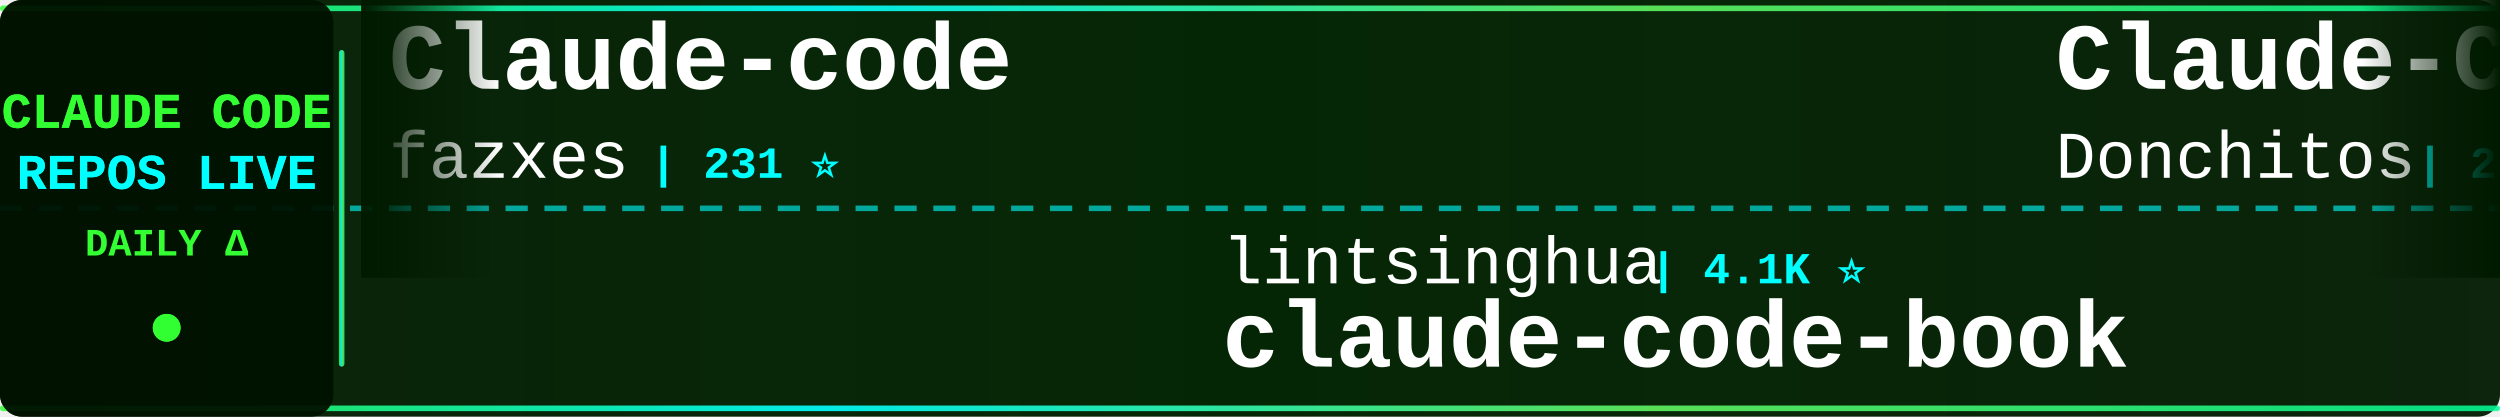
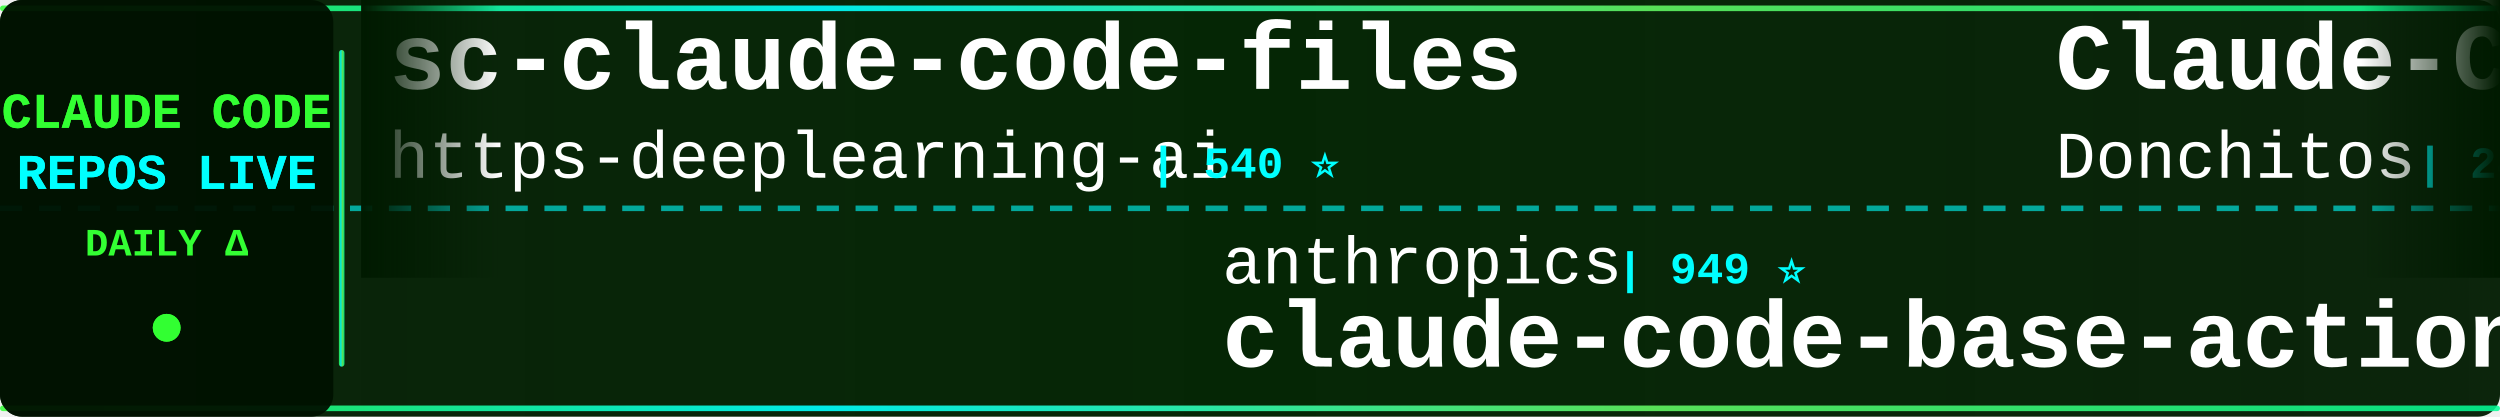
<svg xmlns="http://www.w3.org/2000/svg" width="900" height="150">
  <defs>
    <linearGradient id="tickerBg" x1="0%" y1="0%" x2="100%" y2="0%">
      <stop offset="0%" style="stop-color:#001a00;stop-opacity:0.95" />
      <stop offset="50%" style="stop-color:#002200;stop-opacity:0.98" />
      <stop offset="100%" style="stop-color:#001a00;stop-opacity:0.95" />
    </linearGradient>
    <linearGradient id="borderGrad" x1="0%" y1="0%" x2="100%" y2="0%">
      <stop offset="0%" style="stop-color:#33ff33;stop-opacity:0.85">
        <animate attributeName="stop-opacity" values="0.85;1;0.85" dur="2s" repeatCount="indefinite" />
      </stop>
      <stop offset="33%" style="stop-color:#00ffff;stop-opacity:0.9">
        <animate attributeName="stop-opacity" values="0.9;1;0.9" dur="2.2s" repeatCount="indefinite" />
      </stop>
      <stop offset="66%" style="stop-color:#66ff66;stop-opacity:0.85">
        <animate attributeName="stop-opacity" values="0.85;1;0.85" dur="1.8s" repeatCount="indefinite" />
      </stop>
      <stop offset="100%" style="stop-color:#00ff99;stop-opacity:0.85">
        <animate attributeName="stop-opacity" values="0.85;1;0.85" dur="2s" repeatCount="indefinite" />
      </stop>
    </linearGradient>
    <filter id="textGlow">
      <feGaussianBlur stdDeviation="0.1" result="coloredBlur" />
      <feMerge>
        <feMergeNode in="coloredBlur" />
        <feMergeNode in="SourceGraphic" />
      </feMerge>
    </filter>
    <filter id="metricGlow">
      <feGaussianBlur stdDeviation="0.2" result="coloredBlur" />
      <feMerge>
        <feMergeNode in="coloredBlur" />
        <feMergeNode in="SourceGraphic" />
      </feMerge>
    </filter>
    <linearGradient id="leftFade" x1="0%" y1="0%" x2="100%" y2="0%">
      <stop offset="0%" style="stop-color:#001a00;stop-opacity:1" />
      <stop offset="100%" style="stop-color:#001a00;stop-opacity:0" />
    </linearGradient>
    <linearGradient id="rightFade" x1="0%" y1="0%" x2="100%" y2="0%">
      <stop offset="0%" style="stop-color:#001a00;stop-opacity:0" />
      <stop offset="100%" style="stop-color:#001a00;stop-opacity:1" />
    </linearGradient>
  </defs>
  <rect width="900" height="150" fill="url(#tickerBg)" rx="8" />
  <rect x="0" y="2" width="900" height="2" fill="url(#borderGrad)" rx="1" />
  <rect x="0" y="146" width="900" height="2" fill="url(#borderGrad)" rx="1" />
  <line x1="0" y1="75" x2="900" y2="75" stroke="#00ffff" stroke-width="2" stroke-dasharray="8 6" opacity="0.6" />
  <rect x="0" y="0" width="120" height="150" fill="#001100" opacity="0.95" rx="8" />
  <text x="60" y="46" font-family="'Courier New', monospace" font-size="18" font-weight="bold" fill="#33ff33" text-anchor="middle" filter="url(#textGlow)">
    CLAUDE CODE
  </text>
  <text x="60" y="68" font-family="'Courier New', monospace" font-size="18" font-weight="bold" fill="#00ffff" text-anchor="middle" filter="url(#textGlow)">
    REPOS LIVE
  </text>
  <text x="60" y="92" font-family="'Courier New', monospace" font-size="14" font-weight="bold" fill="#33ff33" text-anchor="middle">
    DAILY Δ
  </text>
  <circle cx="60" cy="118" r="5" fill="#33ff33" filter="url(#metricGlow)">
    <animate attributeName="r" values="4;6;4" dur="1.5s" repeatCount="indefinite" />
    <animate attributeName="opacity" values="0.6;1;0.6" dur="1.5s" repeatCount="indefinite" />
  </circle>
  <rect x="122" y="18" width="2" height="114" fill="url(#borderGrad)" rx="1" />
  <clipPath id="tickerClip">
    <rect x="130" y="0" width="770" height="150" />
  </clipPath>
  <g clip-path="url(#tickerClip)">
    <g id="tickerItems">
      <animateTransform attributeName="transform" attributeType="XML" type="translate" from="0 0" to="-3000 0" dur="54s" repeatCount="indefinite" />
      <g transform="translate(0, 0)">
-         <text x="140" y="32" font-family="'Courier New', monospace" font-size="34" font-weight="bold" fill="#ffffff">Claude-code</text>
-         <text x="140" y="64" font-family="'Courier New', monospace" font-size="24" font-weight="normal" fill="#ffffff" opacity="1.0">fazxes</text>
-         <text x="234" y="64" font-family="'Courier New', monospace" font-size="16" font-weight="bold" fill="#00ffff"> | 231 ⭐</text>
+         <text x="140" y="32" font-family="'Courier New', monospace" font-size="34" font-weight="bold" fill="#ffffff">sc-claude-code-files</text>
+         <text x="140" y="64" font-family="'Courier New', monospace" font-size="24" font-weight="normal" fill="#ffffff" opacity="1.0">https-deeplearning-ai</text>
+         <text x="414" y="64" font-family="'Courier New', monospace" font-size="16" font-weight="bold" fill="#00ffff"> | 540 ⭐</text>
      </g>
      <g transform="translate(300, 0)">
-         <text x="140" y="102" font-family="'Courier New', monospace" font-size="24" font-weight="normal" fill="#ffffff" opacity="1.0">lintsinghua</text>
-         <text x="294" y="102" font-family="'Courier New', monospace" font-size="16" font-weight="bold" fill="#00ffff"> | 4.1K ⭐</text>
-         <text x="140" y="132" font-family="'Courier New', monospace" font-size="34" font-weight="bold" fill="#ffffff">claude-code-book</text>
+         <text x="140" y="102" font-family="'Courier New', monospace" font-size="24" font-weight="normal" fill="#ffffff" opacity="1.0">anthropics</text>
+         <text x="282" y="102" font-family="'Courier New', monospace" font-size="16" font-weight="bold" fill="#00ffff"> | 949 ⭐</text>
+         <text x="140" y="132" font-family="'Courier New', monospace" font-size="34" font-weight="bold" fill="#ffffff">claude-code-base-action</text>
      </g>
      <g transform="translate(600, 0)">
        <text x="140" y="32" font-family="'Courier New', monospace" font-size="34" font-weight="bold" fill="#ffffff">Claude-Code-Game-Studios</text>
        <text x="140" y="64" font-family="'Courier New', monospace" font-size="24" font-weight="normal" fill="#ffffff" opacity="1.0">Donchitos</text>
-         <text x="270" y="64" font-family="'Courier New', monospace" font-size="16" font-weight="bold" fill="#00ffff"> | 24.0K ⭐ +6</text>
+         <text x="270" y="64" font-family="'Courier New', monospace" font-size="16" font-weight="bold" fill="#00ffff"> | 24.0K ⭐ +3</text>
      </g>
      <g transform="translate(900, 0)">
-         <text x="140" y="102" font-family="'Courier New', monospace" font-size="24" font-weight="normal" fill="#ffffff" opacity="1.0">multica-ai</text>
-         <text x="282" y="102" font-family="'Courier New', monospace" font-size="16" font-weight="bold" fill="#00ffff"> | 203.3K ⭐ +31</text>
-         <text x="140" y="132" font-family="'Courier New', monospace" font-size="34" font-weight="bold" fill="#ffffff">andrej-karpathy-skills</text>
+         <text x="140" y="102" font-family="'Courier New', monospace" font-size="24" font-weight="normal" fill="#ffffff" opacity="1.0">nicedreamzapp</text>
+         <text x="318" y="102" font-family="'Courier New', monospace" font-size="16" font-weight="bold" fill="#00ffff"> | 3.2K ⭐</text>
+         <text x="140" y="132" font-family="'Courier New', monospace" font-size="34" font-weight="bold" fill="#ffffff">claude-code-local</text>
      </g>
      <g transform="translate(1200, 0)">
-         <text x="140" y="32" font-family="'Courier New', monospace" font-size="34" font-weight="bold" fill="#ffffff">claude-code-hooks-master...</text>
-         <text x="140" y="64" font-family="'Courier New', monospace" font-size="24" font-weight="normal" fill="#ffffff" opacity="1.0">disler</text>
-         <text x="234" y="64" font-family="'Courier New', monospace" font-size="16" font-weight="bold" fill="#00ffff"> | 3.9K ⭐</text>
+         <text x="140" y="32" font-family="'Courier New', monospace" font-size="34" font-weight="bold" fill="#ffffff">claude-code-guide</text>
+         <text x="140" y="64" font-family="'Courier New', monospace" font-size="24" font-weight="normal" fill="#ffffff" opacity="1.0">zebbern</text>
+         <text x="246" y="64" font-family="'Courier New', monospace" font-size="16" font-weight="bold" fill="#00ffff"> | 4.6K ⭐ +1</text>
      </g>
      <g transform="translate(1500, 0)">
-         <text x="140" y="102" font-family="'Courier New', monospace" font-size="24" font-weight="normal" fill="#ffffff" opacity="1.0">shanraisshan</text>
-         <text x="306" y="102" font-family="'Courier New', monospace" font-size="16" font-weight="bold" fill="#00ffff"> | 64.6K ⭐ +4</text>
-         <text x="140" y="132" font-family="'Courier New', monospace" font-size="34" font-weight="bold" fill="#ffffff">claude-code-best-practic...</text>
+         <text x="140" y="102" font-family="'Courier New', monospace" font-size="24" font-weight="normal" fill="#ffffff" opacity="1.0">edmund-io</text>
+         <text x="270" y="102" font-family="'Courier New', monospace" font-size="16" font-weight="bold" fill="#00ffff"> | 1.5K ⭐</text>
+         <text x="140" y="132" font-family="'Courier New', monospace" font-size="34" font-weight="bold" fill="#ffffff">edmunds-claude-code</text>
      </g>
      <g transform="translate(1800, 0)">
-         <text x="140" y="32" font-family="'Courier New', monospace" font-size="34" font-weight="bold" fill="#ffffff">oh-my-claudecode</text>
-         <text x="140" y="64" font-family="'Courier New', monospace" font-size="24" font-weight="normal" fill="#ffffff" opacity="1.0">Yeachan-Heo</text>
-         <text x="294" y="64" font-family="'Courier New', monospace" font-size="16" font-weight="bold" fill="#00ffff"> | 38.6K ⭐ +7</text>
+         <text x="140" y="32" font-family="'Courier New', monospace" font-size="34" font-weight="bold" fill="#ffffff">claude-code-proxy</text>
+         <text x="140" y="64" font-family="'Courier New', monospace" font-size="24" font-weight="normal" fill="#ffffff" opacity="1.0">fuergaosi233</text>
+         <text x="306" y="64" font-family="'Courier New', monospace" font-size="16" font-weight="bold" fill="#00ffff"> | 2.8K ⭐</text>
      </g>
      <g transform="translate(2100, 0)">
-         <text x="140" y="102" font-family="'Courier New', monospace" font-size="24" font-weight="normal" fill="#ffffff" opacity="1.0">davila7</text>
-         <text x="246" y="102" font-family="'Courier New', monospace" font-size="16" font-weight="bold" fill="#00ffff"> | 30.3K ⭐ +2</text>
-         <text x="140" y="132" font-family="'Courier New', monospace" font-size="34" font-weight="bold" fill="#ffffff">claude-code-templates</text>
+         <text x="140" y="102" font-family="'Courier New', monospace" font-size="24" font-weight="normal" fill="#ffffff" opacity="1.0">OneRedOak</text>
+         <text x="270" y="102" font-family="'Courier New', monospace" font-size="16" font-weight="bold" fill="#00ffff"> | 3.9K ⭐</text>
+         <text x="140" y="132" font-family="'Courier New', monospace" font-size="34" font-weight="bold" fill="#ffffff">claude-code-workflows</text>
      </g>
      <g transform="translate(2400, 0)">
-         <text x="140" y="32" font-family="'Courier New', monospace" font-size="34" font-weight="bold" fill="#ffffff">Claude-Code</text>
-         <text x="140" y="64" font-family="'Courier New', monospace" font-size="24" font-weight="normal" fill="#ffffff" opacity="1.0">KPR111</text>
-         <text x="234" y="64" font-family="'Courier New', monospace" font-size="16" font-weight="bold" fill="#00ffff"> | 18 ⭐</text>
+         <text x="140" y="32" font-family="'Courier New', monospace" font-size="34" font-weight="bold" fill="#ffffff">learn-claude-code</text>
+         <text x="140" y="64" font-family="'Courier New', monospace" font-size="24" font-weight="normal" fill="#ffffff" opacity="1.0">shareAI-lab</text>
+         <text x="294" y="64" font-family="'Courier New', monospace" font-size="16" font-weight="bold" fill="#00ffff"> | 74.5K ⭐ +3</text>
      </g>
      <g transform="translate(2700, 0)">
-         <text x="140" y="102" font-family="'Courier New', monospace" font-size="24" font-weight="normal" fill="#ffffff" opacity="1.0">RichardAtCT</text>
-         <text x="294" y="102" font-family="'Courier New', monospace" font-size="16" font-weight="bold" fill="#00ffff"> | 2.8K ⭐</text>
-         <text x="140" y="132" font-family="'Courier New', monospace" font-size="34" font-weight="bold" fill="#ffffff">claude-code-telegram</text>
+         <text x="140" y="102" font-family="'Courier New', monospace" font-size="24" font-weight="normal" fill="#ffffff" opacity="1.0">Piebald-AI</text>
+         <text x="282" y="102" font-family="'Courier New', monospace" font-size="16" font-weight="bold" fill="#00ffff"> | 12.3K ⭐ +3</text>
+         <text x="140" y="132" font-family="'Courier New', monospace" font-size="34" font-weight="bold" fill="#ffffff">claude-code-system-promp...</text>
      </g>
      <g transform="translate(3000, 0)">
-         <text x="140" y="32" font-family="'Courier New', monospace" font-size="34" font-weight="bold" fill="#ffffff">Claude-code</text>
-         <text x="140" y="64" font-family="'Courier New', monospace" font-size="24" font-weight="normal" fill="#ffffff" opacity="1.0">fazxes</text>
-         <text x="234" y="64" font-family="'Courier New', monospace" font-size="16" font-weight="bold" fill="#00ffff"> | 231 ⭐</text>
+         <text x="140" y="32" font-family="'Courier New', monospace" font-size="34" font-weight="bold" fill="#ffffff">sc-claude-code-files</text>
+         <text x="140" y="64" font-family="'Courier New', monospace" font-size="24" font-weight="normal" fill="#ffffff" opacity="1.0">https-deeplearning-ai</text>
+         <text x="414" y="64" font-family="'Courier New', monospace" font-size="16" font-weight="bold" fill="#00ffff"> | 540 ⭐</text>
      </g>
      <g transform="translate(3300, 0)">
-         <text x="140" y="102" font-family="'Courier New', monospace" font-size="24" font-weight="normal" fill="#ffffff" opacity="1.0">lintsinghua</text>
-         <text x="294" y="102" font-family="'Courier New', monospace" font-size="16" font-weight="bold" fill="#00ffff"> | 4.1K ⭐</text>
-         <text x="140" y="132" font-family="'Courier New', monospace" font-size="34" font-weight="bold" fill="#ffffff">claude-code-book</text>
+         <text x="140" y="102" font-family="'Courier New', monospace" font-size="24" font-weight="normal" fill="#ffffff" opacity="1.0">anthropics</text>
+         <text x="282" y="102" font-family="'Courier New', monospace" font-size="16" font-weight="bold" fill="#00ffff"> | 949 ⭐</text>
+         <text x="140" y="132" font-family="'Courier New', monospace" font-size="34" font-weight="bold" fill="#ffffff">claude-code-base-action</text>
      </g>
      <g transform="translate(3600, 0)">
        <text x="140" y="32" font-family="'Courier New', monospace" font-size="34" font-weight="bold" fill="#ffffff">Claude-Code-Game-Studios</text>
        <text x="140" y="64" font-family="'Courier New', monospace" font-size="24" font-weight="normal" fill="#ffffff" opacity="1.0">Donchitos</text>
-         <text x="270" y="64" font-family="'Courier New', monospace" font-size="16" font-weight="bold" fill="#00ffff"> | 24.0K ⭐ +6</text>
+         <text x="270" y="64" font-family="'Courier New', monospace" font-size="16" font-weight="bold" fill="#00ffff"> | 24.0K ⭐ +3</text>
      </g>
      <g transform="translate(3900, 0)">
-         <text x="140" y="102" font-family="'Courier New', monospace" font-size="24" font-weight="normal" fill="#ffffff" opacity="1.0">multica-ai</text>
-         <text x="282" y="102" font-family="'Courier New', monospace" font-size="16" font-weight="bold" fill="#00ffff"> | 203.3K ⭐ +31</text>
-         <text x="140" y="132" font-family="'Courier New', monospace" font-size="34" font-weight="bold" fill="#ffffff">andrej-karpathy-skills</text>
+         <text x="140" y="102" font-family="'Courier New', monospace" font-size="24" font-weight="normal" fill="#ffffff" opacity="1.0">nicedreamzapp</text>
+         <text x="318" y="102" font-family="'Courier New', monospace" font-size="16" font-weight="bold" fill="#00ffff"> | 3.2K ⭐</text>
+         <text x="140" y="132" font-family="'Courier New', monospace" font-size="34" font-weight="bold" fill="#ffffff">claude-code-local</text>
      </g>
    </g>
  </g>
  <rect x="130" y="0" width="50" height="100" fill="url(#leftFade)" />
  <rect x="850" y="0" width="50" height="100" fill="url(#rightFade)" />
</svg>
